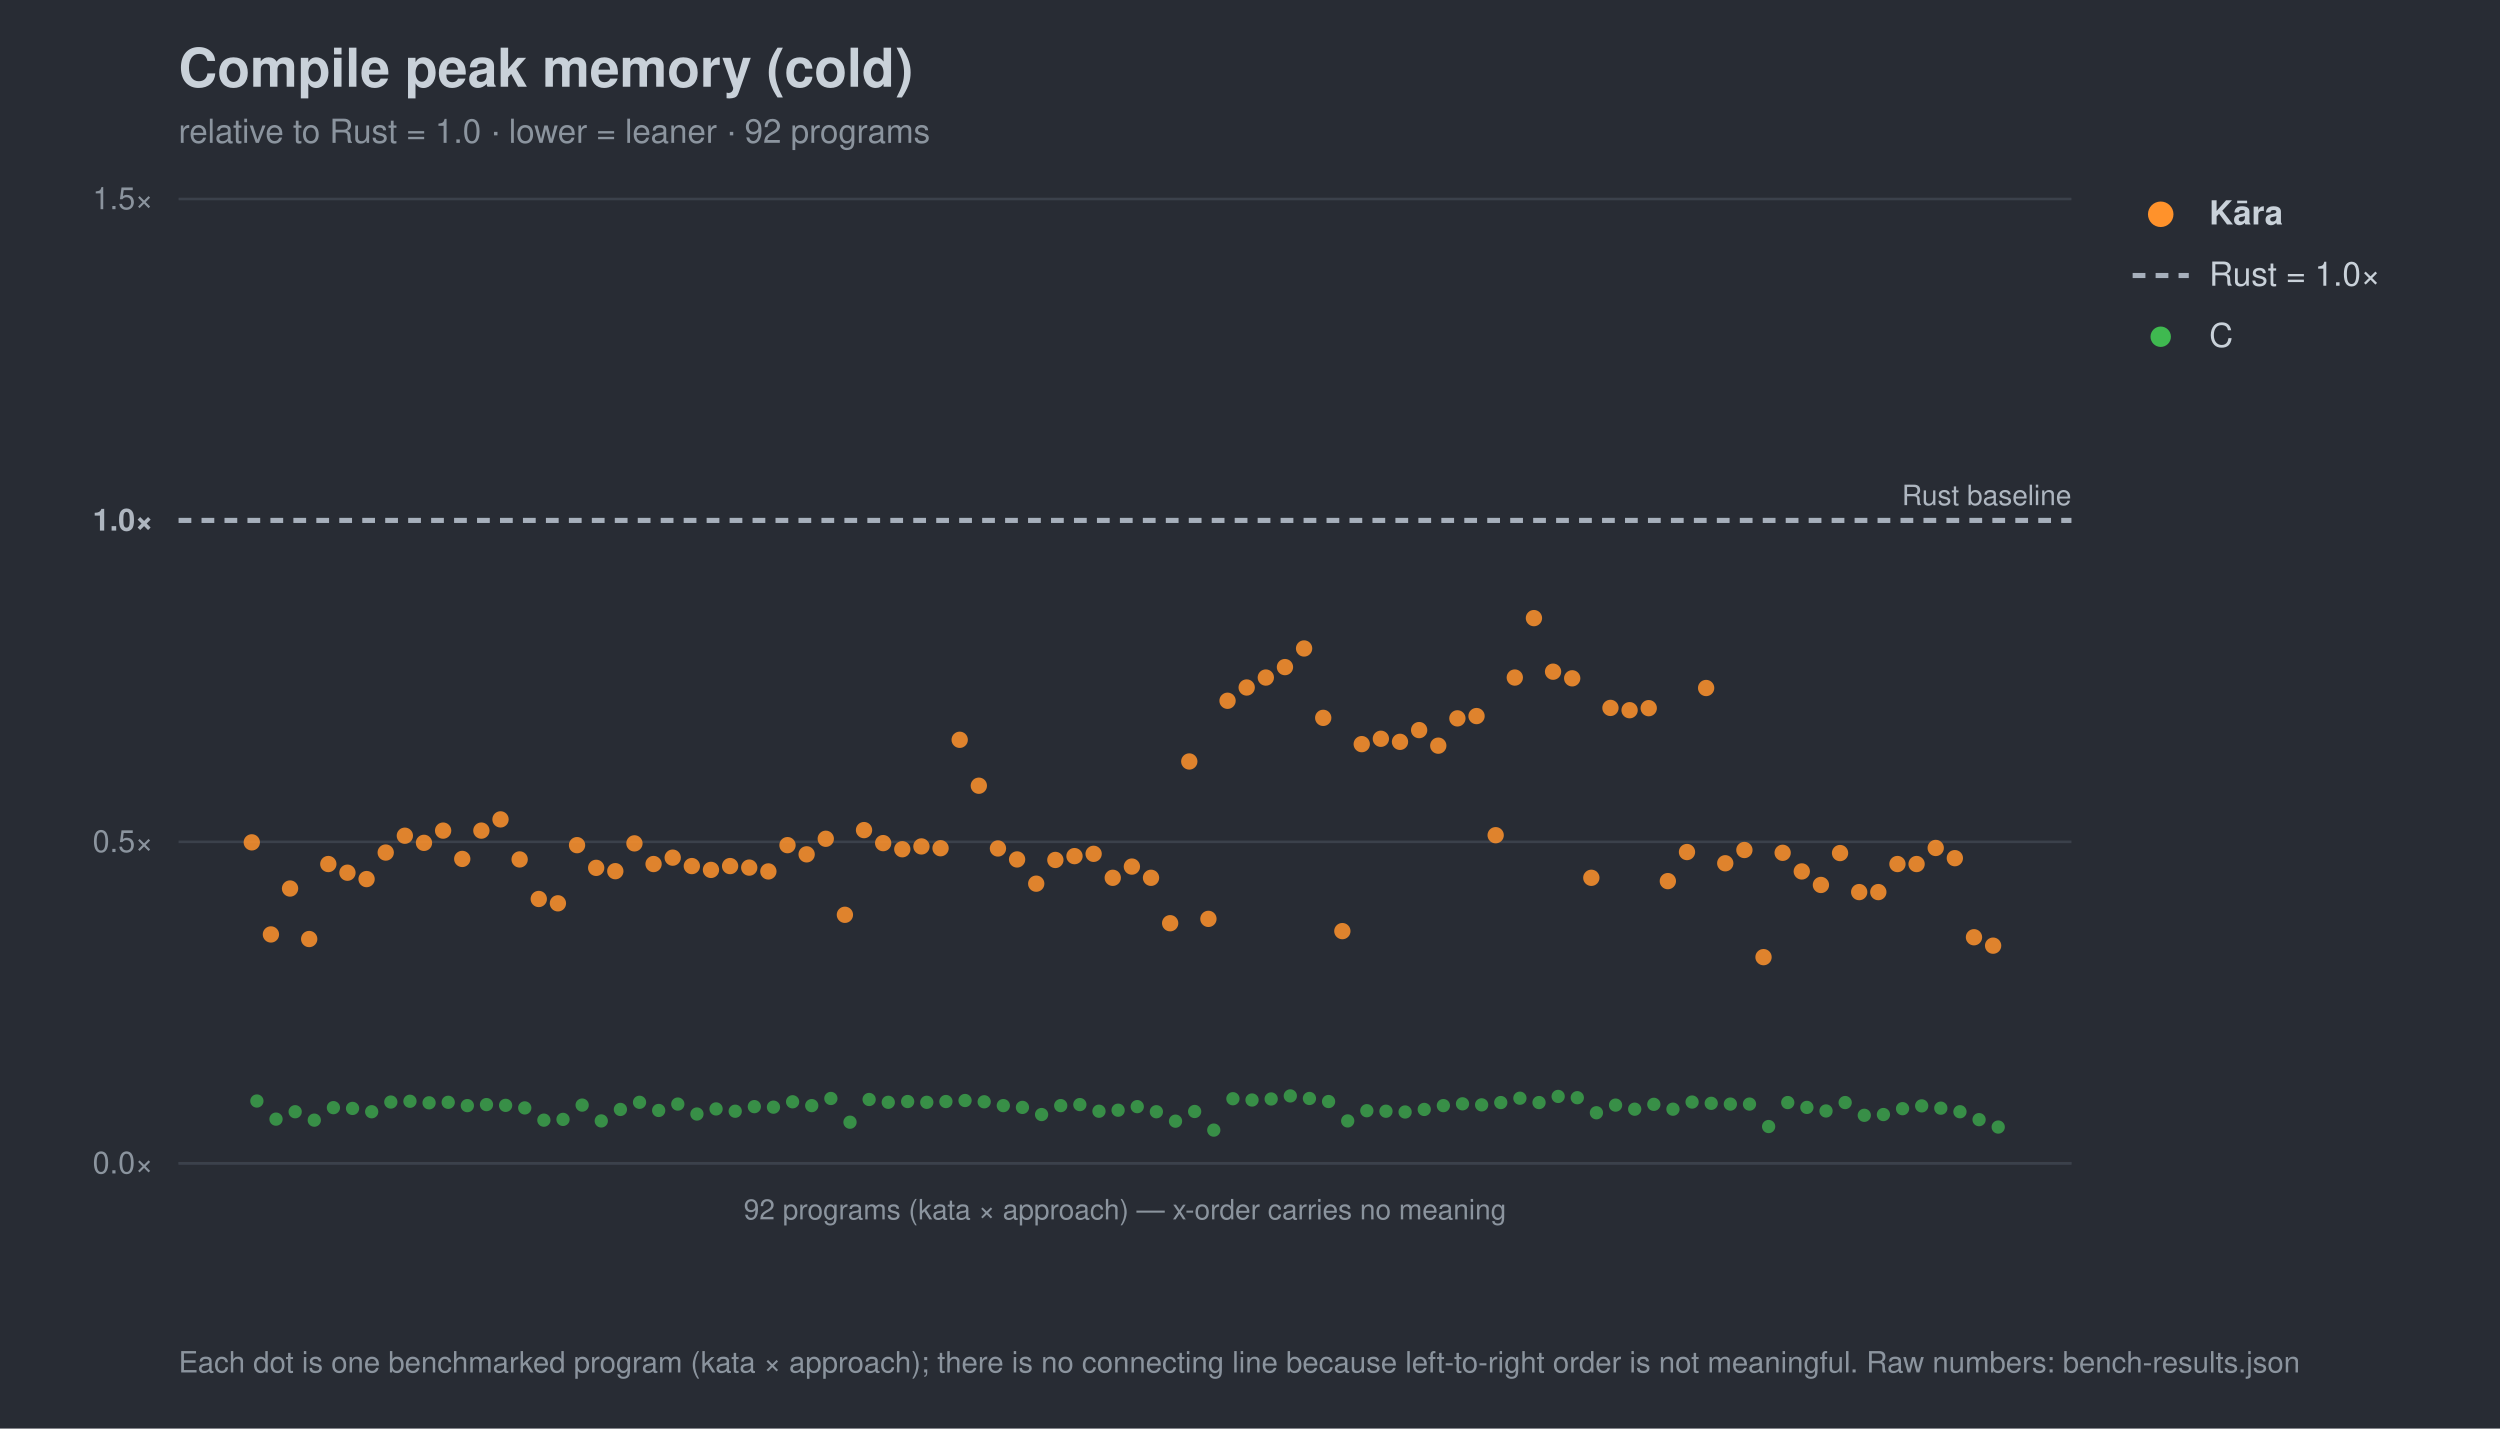
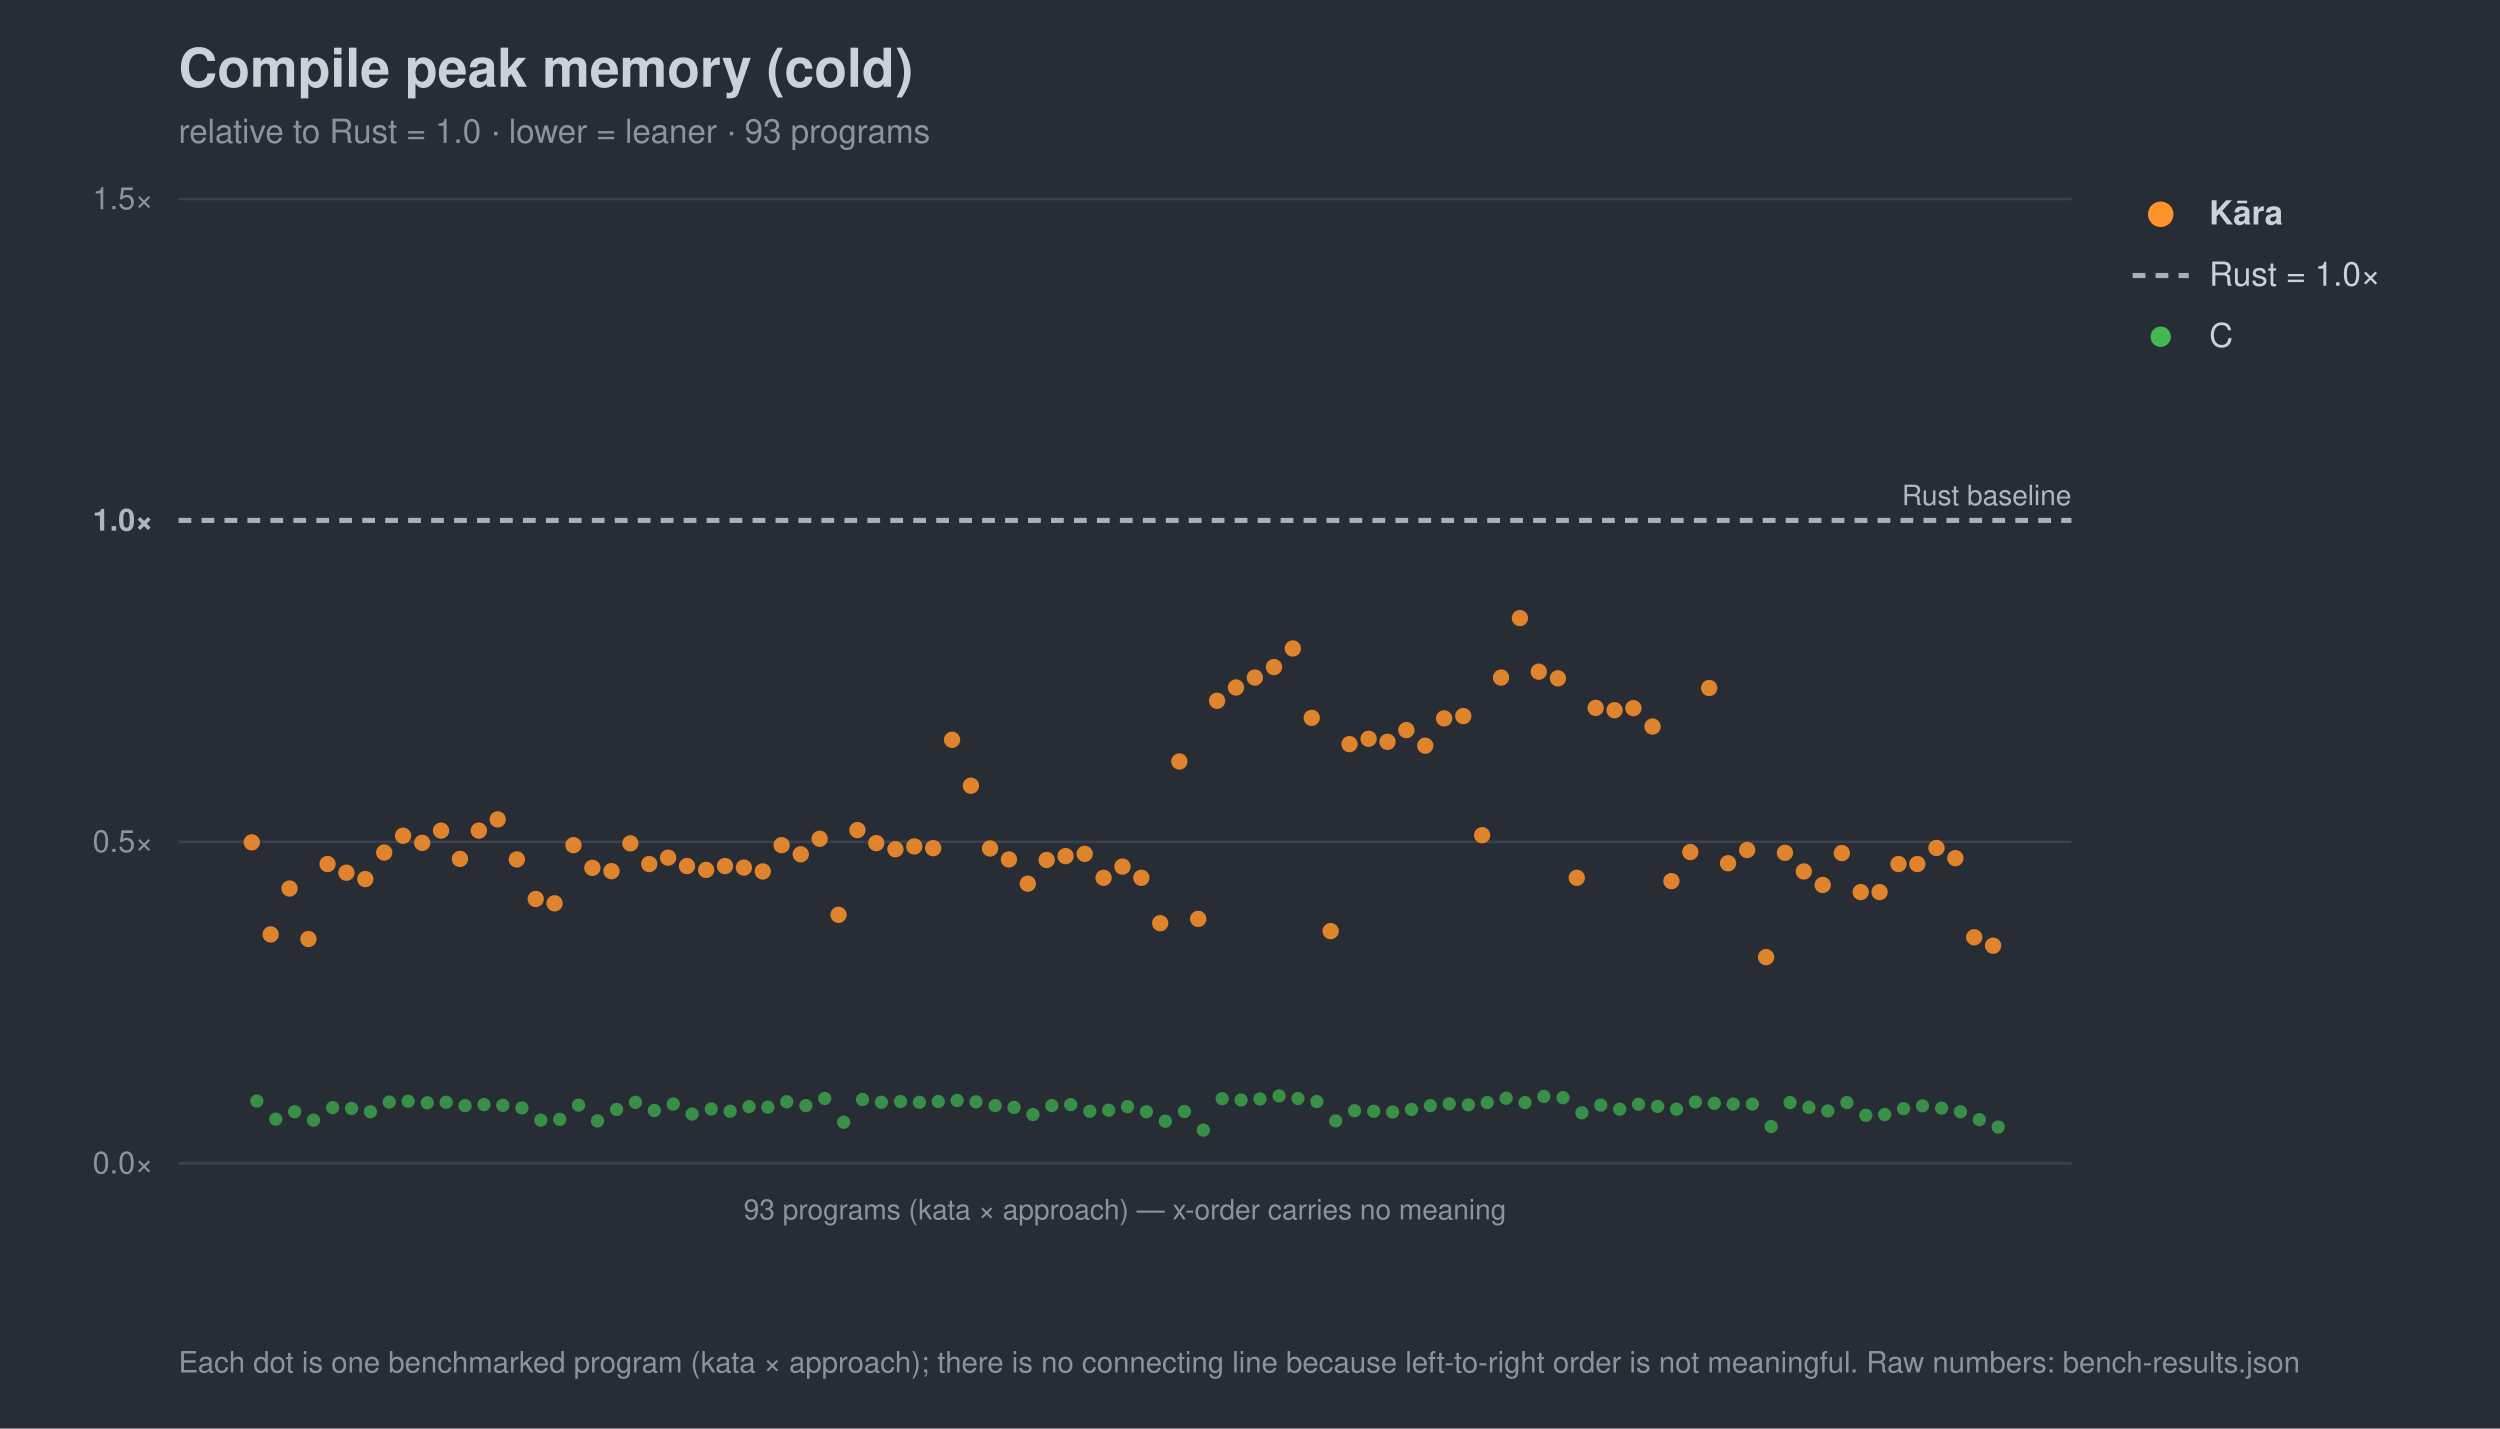
<svg xmlns="http://www.w3.org/2000/svg" width="980" height="560" viewBox="0 0 980 560" font-family="-apple-system,Segoe UI,Helvetica,Arial,sans-serif">
  <rect width="980" height="560" fill="#282c34" />
  <text x="70" y="34" font-size="21" font-weight="700" fill="#c9d1d9">Compile peak memory (cold)</text>
-   <text x="70" y="56" font-size="13" fill="#8b949e">relative to Rust = 1.0 · lower = leaner · 92 programs</text>
+   <text x="70" y="56" font-size="13" fill="#8b949e">relative to Rust = 1.0 · lower = leaner · 93 programs</text>
  <line x1="70" y1="456.0" x2="812" y2="456.0" stroke="#3b414b" stroke-width="1" />
  <text x="60" y="460.0" font-size="12" text-anchor="end" fill="#8b949e">0.0×</text>
  <line x1="70" y1="330.0" x2="812" y2="330.0" stroke="#3b414b" stroke-width="1" />
  <text x="60" y="334.0" font-size="12" text-anchor="end" fill="#8b949e">0.5×</text>
  <line x1="70" y1="204.0" x2="812" y2="204.0" stroke="#a7b0bc" stroke-width="2" stroke-dasharray="5 4" />
  <text x="60" y="208.0" font-size="12" text-anchor="end" fill="#aeb6c0" font-weight="700">1.0×</text>
  <line x1="70" y1="78.0" x2="812" y2="78.0" stroke="#3b414b" stroke-width="1" />
  <text x="60" y="82.0" font-size="12" text-anchor="end" fill="#8b949e">1.5×</text>
  <text x="812" y="198.0" font-size="11" text-anchor="end" fill="#aeb6c0">Rust baseline</text>
  <line x1="70" y1="456" x2="812" y2="456" stroke="#3b414b" />
-   <text x="441.0" y="478" font-size="11" text-anchor="middle" fill="#8b949e">92 programs (kata × approach) — x-order carries no meaning</text>
+   <text x="441.0" y="478" font-size="11" text-anchor="middle" fill="#8b949e">93 programs (kata × approach) — x-order carries no meaning</text>
  <circle cx="100.7" cy="431.6" r="2.6" fill="#3fb950" opacity="0.7" />
-   <circle cx="108.2" cy="438.7" r="2.6" fill="#3fb950" opacity="0.7" />
-   <circle cx="115.7" cy="435.8" r="2.6" fill="#3fb950" opacity="0.7" />
-   <circle cx="123.2" cy="439.1" r="2.6" fill="#3fb950" opacity="0.7" />
-   <circle cx="130.7" cy="434.2" r="2.6" fill="#3fb950" opacity="0.7" />
-   <circle cx="138.2" cy="434.5" r="2.6" fill="#3fb950" opacity="0.7" />
-   <circle cx="145.7" cy="435.8" r="2.6" fill="#3fb950" opacity="0.7" />
-   <circle cx="153.2" cy="432.0" r="2.6" fill="#3fb950" opacity="0.7" />
-   <circle cx="160.7" cy="431.7" r="2.6" fill="#3fb950" opacity="0.7" />
-   <circle cx="168.2" cy="432.3" r="2.6" fill="#3fb950" opacity="0.7" />
-   <circle cx="175.7" cy="432.1" r="2.6" fill="#3fb950" opacity="0.7" />
-   <circle cx="183.2" cy="433.4" r="2.6" fill="#3fb950" opacity="0.7" />
-   <circle cx="190.7" cy="433.0" r="2.6" fill="#3fb950" opacity="0.7" />
-   <circle cx="198.2" cy="433.3" r="2.6" fill="#3fb950" opacity="0.7" />
-   <circle cx="205.7" cy="434.3" r="2.6" fill="#3fb950" opacity="0.7" />
-   <circle cx="213.2" cy="439.1" r="2.6" fill="#3fb950" opacity="0.7" />
-   <circle cx="220.7" cy="438.8" r="2.6" fill="#3fb950" opacity="0.7" />
-   <circle cx="228.2" cy="433.2" r="2.6" fill="#3fb950" opacity="0.7" />
-   <circle cx="235.7" cy="439.4" r="2.6" fill="#3fb950" opacity="0.7" />
-   <circle cx="243.2" cy="434.9" r="2.6" fill="#3fb950" opacity="0.7" />
-   <circle cx="250.7" cy="432.1" r="2.6" fill="#3fb950" opacity="0.7" />
-   <circle cx="258.2" cy="435.3" r="2.6" fill="#3fb950" opacity="0.7" />
-   <circle cx="265.7" cy="432.8" r="2.6" fill="#3fb950" opacity="0.7" />
-   <circle cx="273.2" cy="436.7" r="2.6" fill="#3fb950" opacity="0.7" />
-   <circle cx="280.7" cy="434.7" r="2.6" fill="#3fb950" opacity="0.7" />
-   <circle cx="288.2" cy="435.6" r="2.6" fill="#3fb950" opacity="0.7" />
-   <circle cx="295.7" cy="433.8" r="2.6" fill="#3fb950" opacity="0.7" />
-   <circle cx="303.2" cy="434.0" r="2.6" fill="#3fb950" opacity="0.7" />
-   <circle cx="310.7" cy="431.9" r="2.6" fill="#3fb950" opacity="0.7" />
-   <circle cx="318.2" cy="433.4" r="2.6" fill="#3fb950" opacity="0.7" />
-   <circle cx="325.7" cy="430.6" r="2.6" fill="#3fb950" opacity="0.7" />
-   <circle cx="333.2" cy="439.9" r="2.6" fill="#3fb950" opacity="0.7" />
-   <circle cx="340.7" cy="431.0" r="2.6" fill="#3fb950" opacity="0.7" />
-   <circle cx="348.2" cy="432.1" r="2.6" fill="#3fb950" opacity="0.7" />
-   <circle cx="355.8" cy="431.8" r="2.6" fill="#3fb950" opacity="0.7" />
-   <circle cx="363.3" cy="432.1" r="2.6" fill="#3fb950" opacity="0.7" />
-   <circle cx="370.8" cy="431.8" r="2.6" fill="#3fb950" opacity="0.7" />
-   <circle cx="378.3" cy="431.4" r="2.6" fill="#3fb950" opacity="0.7" />
-   <circle cx="385.8" cy="431.9" r="2.6" fill="#3fb950" opacity="0.7" />
-   <circle cx="393.3" cy="433.4" r="2.6" fill="#3fb950" opacity="0.7" />
-   <circle cx="400.8" cy="434.1" r="2.6" fill="#3fb950" opacity="0.7" />
-   <circle cx="408.3" cy="436.9" r="2.6" fill="#3fb950" opacity="0.7" />
-   <circle cx="415.8" cy="433.4" r="2.6" fill="#3fb950" opacity="0.7" />
-   <circle cx="423.3" cy="433.0" r="2.6" fill="#3fb950" opacity="0.7" />
-   <circle cx="430.8" cy="435.6" r="2.6" fill="#3fb950" opacity="0.7" />
-   <circle cx="438.3" cy="435.2" r="2.6" fill="#3fb950" opacity="0.7" />
-   <circle cx="445.8" cy="433.8" r="2.6" fill="#3fb950" opacity="0.7" />
-   <circle cx="453.3" cy="435.8" r="2.6" fill="#3fb950" opacity="0.7" />
-   <circle cx="460.8" cy="439.5" r="2.6" fill="#3fb950" opacity="0.7" />
-   <circle cx="468.3" cy="435.7" r="2.6" fill="#3fb950" opacity="0.7" />
-   <circle cx="475.8" cy="443.0" r="2.6" fill="#3fb950" opacity="0.7" />
-   <circle cx="483.3" cy="430.7" r="2.6" fill="#3fb950" opacity="0.7" />
-   <circle cx="490.8" cy="431.2" r="2.6" fill="#3fb950" opacity="0.7" />
-   <circle cx="498.3" cy="430.8" r="2.6" fill="#3fb950" opacity="0.7" />
-   <circle cx="505.8" cy="429.6" r="2.6" fill="#3fb950" opacity="0.7" />
-   <circle cx="513.3" cy="430.6" r="2.6" fill="#3fb950" opacity="0.7" />
-   <circle cx="520.8" cy="431.8" r="2.6" fill="#3fb950" opacity="0.7" />
-   <circle cx="528.3" cy="439.4" r="2.6" fill="#3fb950" opacity="0.7" />
-   <circle cx="535.8" cy="435.4" r="2.6" fill="#3fb950" opacity="0.7" />
-   <circle cx="543.3" cy="435.6" r="2.6" fill="#3fb950" opacity="0.7" />
-   <circle cx="550.8" cy="435.9" r="2.6" fill="#3fb950" opacity="0.7" />
-   <circle cx="558.3" cy="434.9" r="2.6" fill="#3fb950" opacity="0.7" />
-   <circle cx="565.8" cy="433.4" r="2.6" fill="#3fb950" opacity="0.7" />
-   <circle cx="573.3" cy="432.7" r="2.6" fill="#3fb950" opacity="0.7" />
-   <circle cx="580.8" cy="433.1" r="2.6" fill="#3fb950" opacity="0.7" />
-   <circle cx="588.3" cy="432.2" r="2.6" fill="#3fb950" opacity="0.7" />
-   <circle cx="595.8" cy="430.5" r="2.6" fill="#3fb950" opacity="0.7" />
-   <circle cx="603.3" cy="432.2" r="2.6" fill="#3fb950" opacity="0.7" />
-   <circle cx="610.8" cy="429.8" r="2.6" fill="#3fb950" opacity="0.7" />
-   <circle cx="618.3" cy="430.3" r="2.6" fill="#3fb950" opacity="0.7" />
-   <circle cx="625.8" cy="436.2" r="2.6" fill="#3fb950" opacity="0.7" />
-   <circle cx="633.3" cy="433.2" r="2.6" fill="#3fb950" opacity="0.7" />
-   <circle cx="640.8" cy="434.8" r="2.6" fill="#3fb950" opacity="0.7" />
-   <circle cx="648.3" cy="432.9" r="2.6" fill="#3fb950" opacity="0.7" />
-   <circle cx="655.8" cy="434.8" r="2.6" fill="#3fb950" opacity="0.7" />
-   <circle cx="663.3" cy="432.0" r="2.6" fill="#3fb950" opacity="0.7" />
-   <circle cx="670.8" cy="432.5" r="2.6" fill="#3fb950" opacity="0.7" />
-   <circle cx="678.3" cy="432.8" r="2.6" fill="#3fb950" opacity="0.7" />
-   <circle cx="685.8" cy="432.8" r="2.6" fill="#3fb950" opacity="0.7" />
-   <circle cx="693.3" cy="441.6" r="2.6" fill="#3fb950" opacity="0.7" />
-   <circle cx="700.8" cy="432.2" r="2.6" fill="#3fb950" opacity="0.7" />
-   <circle cx="708.3" cy="434.1" r="2.6" fill="#3fb950" opacity="0.7" />
-   <circle cx="715.8" cy="435.5" r="2.6" fill="#3fb950" opacity="0.7" />
-   <circle cx="723.3" cy="432.2" r="2.6" fill="#3fb950" opacity="0.7" />
-   <circle cx="730.8" cy="437.2" r="2.6" fill="#3fb950" opacity="0.7" />
-   <circle cx="738.3" cy="436.9" r="2.6" fill="#3fb950" opacity="0.7" />
-   <circle cx="745.8" cy="434.6" r="2.6" fill="#3fb950" opacity="0.7" />
-   <circle cx="753.3" cy="433.5" r="2.6" fill="#3fb950" opacity="0.7" />
-   <circle cx="760.8" cy="434.4" r="2.6" fill="#3fb950" opacity="0.7" />
-   <circle cx="768.3" cy="435.8" r="2.6" fill="#3fb950" opacity="0.7" />
-   <circle cx="775.8" cy="438.9" r="2.6" fill="#3fb950" opacity="0.7" />
+   <circle cx="108.1" cy="438.7" r="2.6" fill="#3fb950" opacity="0.7" />
+   <circle cx="115.5" cy="435.8" r="2.6" fill="#3fb950" opacity="0.7" />
+   <circle cx="122.9" cy="439.1" r="2.6" fill="#3fb950" opacity="0.7" />
+   <circle cx="130.4" cy="434.2" r="2.6" fill="#3fb950" opacity="0.7" />
+   <circle cx="137.8" cy="434.5" r="2.6" fill="#3fb950" opacity="0.7" />
+   <circle cx="145.2" cy="435.8" r="2.6" fill="#3fb950" opacity="0.7" />
+   <circle cx="152.6" cy="432.0" r="2.6" fill="#3fb950" opacity="0.7" />
+   <circle cx="160.0" cy="431.7" r="2.6" fill="#3fb950" opacity="0.7" />
+   <circle cx="167.5" cy="432.3" r="2.6" fill="#3fb950" opacity="0.7" />
+   <circle cx="174.9" cy="432.1" r="2.6" fill="#3fb950" opacity="0.7" />
+   <circle cx="182.3" cy="433.4" r="2.6" fill="#3fb950" opacity="0.7" />
+   <circle cx="189.7" cy="433.0" r="2.6" fill="#3fb950" opacity="0.7" />
+   <circle cx="197.1" cy="433.3" r="2.6" fill="#3fb950" opacity="0.7" />
+   <circle cx="204.6" cy="434.3" r="2.6" fill="#3fb950" opacity="0.7" />
+   <circle cx="212.0" cy="439.1" r="2.6" fill="#3fb950" opacity="0.7" />
+   <circle cx="219.4" cy="438.8" r="2.6" fill="#3fb950" opacity="0.7" />
+   <circle cx="226.8" cy="433.2" r="2.6" fill="#3fb950" opacity="0.7" />
+   <circle cx="234.2" cy="439.4" r="2.6" fill="#3fb950" opacity="0.7" />
+   <circle cx="241.7" cy="434.9" r="2.6" fill="#3fb950" opacity="0.7" />
+   <circle cx="249.1" cy="432.1" r="2.6" fill="#3fb950" opacity="0.7" />
+   <circle cx="256.5" cy="435.3" r="2.6" fill="#3fb950" opacity="0.7" />
+   <circle cx="263.9" cy="432.8" r="2.6" fill="#3fb950" opacity="0.7" />
+   <circle cx="271.3" cy="436.7" r="2.6" fill="#3fb950" opacity="0.7" />
+   <circle cx="278.8" cy="434.7" r="2.6" fill="#3fb950" opacity="0.7" />
+   <circle cx="286.2" cy="435.6" r="2.6" fill="#3fb950" opacity="0.7" />
+   <circle cx="293.6" cy="433.8" r="2.6" fill="#3fb950" opacity="0.7" />
+   <circle cx="301.0" cy="434.0" r="2.6" fill="#3fb950" opacity="0.7" />
+   <circle cx="308.4" cy="431.9" r="2.6" fill="#3fb950" opacity="0.7" />
+   <circle cx="315.9" cy="433.4" r="2.6" fill="#3fb950" opacity="0.7" />
+   <circle cx="323.3" cy="430.6" r="2.6" fill="#3fb950" opacity="0.7" />
+   <circle cx="330.7" cy="439.9" r="2.6" fill="#3fb950" opacity="0.7" />
+   <circle cx="338.1" cy="431.0" r="2.6" fill="#3fb950" opacity="0.7" />
+   <circle cx="345.5" cy="432.1" r="2.6" fill="#3fb950" opacity="0.7" />
+   <circle cx="353.0" cy="431.8" r="2.6" fill="#3fb950" opacity="0.7" />
+   <circle cx="360.4" cy="432.1" r="2.6" fill="#3fb950" opacity="0.7" />
+   <circle cx="367.8" cy="431.8" r="2.6" fill="#3fb950" opacity="0.7" />
+   <circle cx="375.2" cy="431.4" r="2.6" fill="#3fb950" opacity="0.7" />
+   <circle cx="382.6" cy="431.9" r="2.6" fill="#3fb950" opacity="0.7" />
+   <circle cx="390.1" cy="433.4" r="2.6" fill="#3fb950" opacity="0.7" />
+   <circle cx="397.5" cy="434.1" r="2.6" fill="#3fb950" opacity="0.7" />
+   <circle cx="404.9" cy="436.9" r="2.6" fill="#3fb950" opacity="0.7" />
+   <circle cx="412.3" cy="433.4" r="2.6" fill="#3fb950" opacity="0.7" />
+   <circle cx="419.7" cy="433.0" r="2.6" fill="#3fb950" opacity="0.7" />
+   <circle cx="427.2" cy="435.6" r="2.6" fill="#3fb950" opacity="0.7" />
+   <circle cx="434.6" cy="435.2" r="2.6" fill="#3fb950" opacity="0.7" />
+   <circle cx="442.0" cy="433.8" r="2.6" fill="#3fb950" opacity="0.7" />
+   <circle cx="449.4" cy="435.8" r="2.6" fill="#3fb950" opacity="0.7" />
+   <circle cx="456.8" cy="439.5" r="2.6" fill="#3fb950" opacity="0.7" />
+   <circle cx="464.3" cy="435.7" r="2.6" fill="#3fb950" opacity="0.7" />
+   <circle cx="471.7" cy="443.0" r="2.6" fill="#3fb950" opacity="0.7" />
+   <circle cx="479.1" cy="430.7" r="2.6" fill="#3fb950" opacity="0.7" />
+   <circle cx="486.5" cy="431.2" r="2.6" fill="#3fb950" opacity="0.7" />
+   <circle cx="493.9" cy="430.8" r="2.6" fill="#3fb950" opacity="0.7" />
+   <circle cx="501.4" cy="429.6" r="2.6" fill="#3fb950" opacity="0.7" />
+   <circle cx="508.8" cy="430.6" r="2.6" fill="#3fb950" opacity="0.7" />
+   <circle cx="516.2" cy="431.8" r="2.6" fill="#3fb950" opacity="0.7" />
+   <circle cx="523.6" cy="439.4" r="2.6" fill="#3fb950" opacity="0.7" />
+   <circle cx="531.0" cy="435.4" r="2.6" fill="#3fb950" opacity="0.7" />
+   <circle cx="538.5" cy="435.6" r="2.6" fill="#3fb950" opacity="0.7" />
+   <circle cx="545.9" cy="435.9" r="2.6" fill="#3fb950" opacity="0.7" />
+   <circle cx="553.3" cy="434.9" r="2.6" fill="#3fb950" opacity="0.7" />
+   <circle cx="560.7" cy="433.4" r="2.6" fill="#3fb950" opacity="0.7" />
+   <circle cx="568.1" cy="432.7" r="2.6" fill="#3fb950" opacity="0.7" />
+   <circle cx="575.6" cy="433.1" r="2.6" fill="#3fb950" opacity="0.7" />
+   <circle cx="583.0" cy="432.2" r="2.6" fill="#3fb950" opacity="0.7" />
+   <circle cx="590.4" cy="430.5" r="2.6" fill="#3fb950" opacity="0.7" />
+   <circle cx="597.8" cy="432.2" r="2.6" fill="#3fb950" opacity="0.7" />
+   <circle cx="605.2" cy="429.8" r="2.6" fill="#3fb950" opacity="0.7" />
+   <circle cx="612.7" cy="430.3" r="2.6" fill="#3fb950" opacity="0.7" />
+   <circle cx="620.1" cy="436.2" r="2.6" fill="#3fb950" opacity="0.7" />
+   <circle cx="627.5" cy="433.2" r="2.6" fill="#3fb950" opacity="0.7" />
+   <circle cx="634.9" cy="434.8" r="2.6" fill="#3fb950" opacity="0.7" />
+   <circle cx="642.3" cy="432.9" r="2.6" fill="#3fb950" opacity="0.7" />
+   <circle cx="649.8" cy="433.7" r="2.6" fill="#3fb950" opacity="0.7" />
+   <circle cx="657.2" cy="434.8" r="2.6" fill="#3fb950" opacity="0.7" />
+   <circle cx="664.6" cy="432.0" r="2.6" fill="#3fb950" opacity="0.7" />
+   <circle cx="672.0" cy="432.5" r="2.6" fill="#3fb950" opacity="0.7" />
+   <circle cx="679.4" cy="432.8" r="2.6" fill="#3fb950" opacity="0.7" />
+   <circle cx="686.9" cy="432.8" r="2.6" fill="#3fb950" opacity="0.7" />
+   <circle cx="694.3" cy="441.6" r="2.6" fill="#3fb950" opacity="0.7" />
+   <circle cx="701.7" cy="432.2" r="2.6" fill="#3fb950" opacity="0.7" />
+   <circle cx="709.1" cy="434.1" r="2.6" fill="#3fb950" opacity="0.7" />
+   <circle cx="716.5" cy="435.5" r="2.6" fill="#3fb950" opacity="0.7" />
+   <circle cx="724.0" cy="432.2" r="2.6" fill="#3fb950" opacity="0.7" />
+   <circle cx="731.4" cy="437.2" r="2.6" fill="#3fb950" opacity="0.7" />
+   <circle cx="738.8" cy="436.9" r="2.6" fill="#3fb950" opacity="0.7" />
+   <circle cx="746.2" cy="434.6" r="2.6" fill="#3fb950" opacity="0.7" />
+   <circle cx="753.6" cy="433.5" r="2.6" fill="#3fb950" opacity="0.7" />
+   <circle cx="761.1" cy="434.4" r="2.6" fill="#3fb950" opacity="0.7" />
+   <circle cx="768.5" cy="435.8" r="2.6" fill="#3fb950" opacity="0.7" />
+   <circle cx="775.9" cy="438.9" r="2.6" fill="#3fb950" opacity="0.7" />
  <circle cx="783.3" cy="441.8" r="2.6" fill="#3fb950" opacity="0.7" />
  <circle cx="98.7" cy="330.2" r="3.2" fill="#ff922b" opacity="0.85" />
-   <circle cx="106.2" cy="366.3" r="3.2" fill="#ff922b" opacity="0.85" />
-   <circle cx="113.7" cy="348.3" r="3.2" fill="#ff922b" opacity="0.85" />
-   <circle cx="121.2" cy="368.1" r="3.2" fill="#ff922b" opacity="0.85" />
-   <circle cx="128.7" cy="338.7" r="3.2" fill="#ff922b" opacity="0.85" />
-   <circle cx="136.2" cy="342.1" r="3.2" fill="#ff922b" opacity="0.85" />
-   <circle cx="143.7" cy="344.6" r="3.2" fill="#ff922b" opacity="0.85" />
-   <circle cx="151.2" cy="334.2" r="3.2" fill="#ff922b" opacity="0.85" />
-   <circle cx="158.7" cy="327.6" r="3.2" fill="#ff922b" opacity="0.85" />
-   <circle cx="166.2" cy="330.4" r="3.2" fill="#ff922b" opacity="0.85" />
-   <circle cx="173.7" cy="325.6" r="3.2" fill="#ff922b" opacity="0.85" />
-   <circle cx="181.2" cy="336.7" r="3.2" fill="#ff922b" opacity="0.85" />
-   <circle cx="188.7" cy="325.6" r="3.2" fill="#ff922b" opacity="0.85" />
-   <circle cx="196.2" cy="321.2" r="3.2" fill="#ff922b" opacity="0.85" />
-   <circle cx="203.7" cy="336.9" r="3.2" fill="#ff922b" opacity="0.85" />
-   <circle cx="211.2" cy="352.4" r="3.2" fill="#ff922b" opacity="0.85" />
-   <circle cx="218.7" cy="354.1" r="3.2" fill="#ff922b" opacity="0.85" />
-   <circle cx="226.2" cy="331.3" r="3.2" fill="#ff922b" opacity="0.85" />
-   <circle cx="233.7" cy="340.2" r="3.2" fill="#ff922b" opacity="0.85" />
-   <circle cx="241.2" cy="341.5" r="3.2" fill="#ff922b" opacity="0.85" />
-   <circle cx="248.7" cy="330.6" r="3.2" fill="#ff922b" opacity="0.85" />
-   <circle cx="256.2" cy="338.7" r="3.2" fill="#ff922b" opacity="0.85" />
-   <circle cx="263.7" cy="336.2" r="3.2" fill="#ff922b" opacity="0.85" />
-   <circle cx="271.2" cy="339.5" r="3.2" fill="#ff922b" opacity="0.85" />
-   <circle cx="278.7" cy="341.0" r="3.2" fill="#ff922b" opacity="0.85" />
-   <circle cx="286.2" cy="339.5" r="3.2" fill="#ff922b" opacity="0.85" />
-   <circle cx="293.7" cy="340.1" r="3.2" fill="#ff922b" opacity="0.85" />
-   <circle cx="301.2" cy="341.6" r="3.2" fill="#ff922b" opacity="0.85" />
-   <circle cx="308.7" cy="331.3" r="3.2" fill="#ff922b" opacity="0.85" />
-   <circle cx="316.2" cy="334.9" r="3.2" fill="#ff922b" opacity="0.85" />
-   <circle cx="323.7" cy="328.8" r="3.2" fill="#ff922b" opacity="0.85" />
-   <circle cx="331.2" cy="358.6" r="3.2" fill="#ff922b" opacity="0.85" />
-   <circle cx="338.7" cy="325.4" r="3.2" fill="#ff922b" opacity="0.85" />
-   <circle cx="346.2" cy="330.5" r="3.2" fill="#ff922b" opacity="0.85" />
-   <circle cx="353.7" cy="332.9" r="3.2" fill="#ff922b" opacity="0.85" />
-   <circle cx="361.2" cy="331.8" r="3.2" fill="#ff922b" opacity="0.85" />
-   <circle cx="368.7" cy="332.5" r="3.2" fill="#ff922b" opacity="0.85" />
-   <circle cx="376.2" cy="290.0" r="3.2" fill="#ff922b" opacity="0.85" />
-   <circle cx="383.7" cy="308.0" r="3.2" fill="#ff922b" opacity="0.85" />
-   <circle cx="391.2" cy="332.6" r="3.2" fill="#ff922b" opacity="0.85" />
-   <circle cx="398.7" cy="336.9" r="3.2" fill="#ff922b" opacity="0.85" />
-   <circle cx="406.2" cy="346.4" r="3.2" fill="#ff922b" opacity="0.85" />
-   <circle cx="413.7" cy="337.1" r="3.2" fill="#ff922b" opacity="0.85" />
-   <circle cx="421.2" cy="335.6" r="3.2" fill="#ff922b" opacity="0.85" />
-   <circle cx="428.7" cy="334.7" r="3.2" fill="#ff922b" opacity="0.85" />
-   <circle cx="436.2" cy="344.1" r="3.2" fill="#ff922b" opacity="0.85" />
-   <circle cx="443.7" cy="339.7" r="3.2" fill="#ff922b" opacity="0.85" />
-   <circle cx="451.2" cy="344.1" r="3.2" fill="#ff922b" opacity="0.85" />
-   <circle cx="458.7" cy="361.9" r="3.2" fill="#ff922b" opacity="0.85" />
-   <circle cx="466.2" cy="298.5" r="3.2" fill="#ff922b" opacity="0.85" />
-   <circle cx="473.7" cy="360.2" r="3.2" fill="#ff922b" opacity="0.85" />
-   <circle cx="481.2" cy="274.7" r="3.2" fill="#ff922b" opacity="0.85" />
-   <circle cx="488.7" cy="269.5" r="3.2" fill="#ff922b" opacity="0.85" />
-   <circle cx="496.2" cy="265.6" r="3.2" fill="#ff922b" opacity="0.85" />
-   <circle cx="503.7" cy="261.5" r="3.2" fill="#ff922b" opacity="0.85" />
-   <circle cx="511.2" cy="254.2" r="3.2" fill="#ff922b" opacity="0.85" />
-   <circle cx="518.7" cy="281.4" r="3.2" fill="#ff922b" opacity="0.85" />
-   <circle cx="526.2" cy="365.0" r="3.2" fill="#ff922b" opacity="0.85" />
-   <circle cx="533.8" cy="291.7" r="3.2" fill="#ff922b" opacity="0.85" />
-   <circle cx="541.3" cy="289.6" r="3.2" fill="#ff922b" opacity="0.85" />
-   <circle cx="548.8" cy="290.8" r="3.2" fill="#ff922b" opacity="0.85" />
-   <circle cx="556.3" cy="286.2" r="3.2" fill="#ff922b" opacity="0.85" />
-   <circle cx="563.8" cy="292.3" r="3.2" fill="#ff922b" opacity="0.85" />
-   <circle cx="571.3" cy="281.6" r="3.2" fill="#ff922b" opacity="0.85" />
-   <circle cx="578.8" cy="280.7" r="3.2" fill="#ff922b" opacity="0.85" />
-   <circle cx="586.3" cy="327.4" r="3.2" fill="#ff922b" opacity="0.85" />
-   <circle cx="593.8" cy="265.6" r="3.2" fill="#ff922b" opacity="0.85" />
-   <circle cx="601.3" cy="242.3" r="3.2" fill="#ff922b" opacity="0.85" />
-   <circle cx="608.8" cy="263.3" r="3.2" fill="#ff922b" opacity="0.85" />
-   <circle cx="616.3" cy="265.9" r="3.2" fill="#ff922b" opacity="0.85" />
-   <circle cx="623.8" cy="344.1" r="3.2" fill="#ff922b" opacity="0.85" />
-   <circle cx="631.3" cy="277.5" r="3.2" fill="#ff922b" opacity="0.85" />
-   <circle cx="638.8" cy="278.4" r="3.2" fill="#ff922b" opacity="0.85" />
-   <circle cx="646.3" cy="277.6" r="3.2" fill="#ff922b" opacity="0.85" />
-   <circle cx="653.8" cy="345.4" r="3.2" fill="#ff922b" opacity="0.85" />
-   <circle cx="661.3" cy="334.0" r="3.2" fill="#ff922b" opacity="0.85" />
-   <circle cx="668.8" cy="269.7" r="3.2" fill="#ff922b" opacity="0.85" />
-   <circle cx="676.3" cy="338.4" r="3.2" fill="#ff922b" opacity="0.85" />
-   <circle cx="683.8" cy="333.2" r="3.2" fill="#ff922b" opacity="0.85" />
-   <circle cx="691.3" cy="375.2" r="3.2" fill="#ff922b" opacity="0.85" />
-   <circle cx="698.8" cy="334.3" r="3.2" fill="#ff922b" opacity="0.85" />
-   <circle cx="706.3" cy="341.6" r="3.2" fill="#ff922b" opacity="0.85" />
-   <circle cx="713.8" cy="346.9" r="3.2" fill="#ff922b" opacity="0.85" />
-   <circle cx="721.3" cy="334.4" r="3.2" fill="#ff922b" opacity="0.85" />
-   <circle cx="728.8" cy="349.7" r="3.2" fill="#ff922b" opacity="0.85" />
-   <circle cx="736.3" cy="349.7" r="3.2" fill="#ff922b" opacity="0.85" />
-   <circle cx="743.8" cy="338.7" r="3.2" fill="#ff922b" opacity="0.85" />
-   <circle cx="751.3" cy="338.7" r="3.2" fill="#ff922b" opacity="0.85" />
-   <circle cx="758.8" cy="332.4" r="3.2" fill="#ff922b" opacity="0.85" />
-   <circle cx="766.3" cy="336.4" r="3.2" fill="#ff922b" opacity="0.85" />
-   <circle cx="773.8" cy="367.4" r="3.2" fill="#ff922b" opacity="0.85" />
+   <circle cx="106.1" cy="366.3" r="3.2" fill="#ff922b" opacity="0.85" />
+   <circle cx="113.5" cy="348.3" r="3.2" fill="#ff922b" opacity="0.85" />
+   <circle cx="120.9" cy="368.1" r="3.2" fill="#ff922b" opacity="0.85" />
+   <circle cx="128.4" cy="338.7" r="3.2" fill="#ff922b" opacity="0.85" />
+   <circle cx="135.8" cy="342.1" r="3.2" fill="#ff922b" opacity="0.85" />
+   <circle cx="143.2" cy="344.6" r="3.2" fill="#ff922b" opacity="0.85" />
+   <circle cx="150.6" cy="334.2" r="3.2" fill="#ff922b" opacity="0.85" />
+   <circle cx="158.0" cy="327.6" r="3.2" fill="#ff922b" opacity="0.85" />
+   <circle cx="165.5" cy="330.4" r="3.2" fill="#ff922b" opacity="0.85" />
+   <circle cx="172.9" cy="325.6" r="3.2" fill="#ff922b" opacity="0.85" />
+   <circle cx="180.3" cy="336.7" r="3.2" fill="#ff922b" opacity="0.85" />
+   <circle cx="187.7" cy="325.6" r="3.2" fill="#ff922b" opacity="0.85" />
+   <circle cx="195.1" cy="321.2" r="3.2" fill="#ff922b" opacity="0.85" />
+   <circle cx="202.6" cy="336.9" r="3.2" fill="#ff922b" opacity="0.85" />
+   <circle cx="210.0" cy="352.4" r="3.2" fill="#ff922b" opacity="0.85" />
+   <circle cx="217.4" cy="354.1" r="3.2" fill="#ff922b" opacity="0.85" />
+   <circle cx="224.8" cy="331.3" r="3.2" fill="#ff922b" opacity="0.85" />
+   <circle cx="232.2" cy="340.2" r="3.2" fill="#ff922b" opacity="0.85" />
+   <circle cx="239.7" cy="341.5" r="3.2" fill="#ff922b" opacity="0.85" />
+   <circle cx="247.1" cy="330.6" r="3.2" fill="#ff922b" opacity="0.85" />
+   <circle cx="254.5" cy="338.7" r="3.2" fill="#ff922b" opacity="0.85" />
+   <circle cx="261.9" cy="336.2" r="3.2" fill="#ff922b" opacity="0.85" />
+   <circle cx="269.3" cy="339.5" r="3.2" fill="#ff922b" opacity="0.85" />
+   <circle cx="276.8" cy="341.0" r="3.2" fill="#ff922b" opacity="0.85" />
+   <circle cx="284.2" cy="339.5" r="3.2" fill="#ff922b" opacity="0.85" />
+   <circle cx="291.6" cy="340.1" r="3.2" fill="#ff922b" opacity="0.85" />
+   <circle cx="299.0" cy="341.6" r="3.2" fill="#ff922b" opacity="0.85" />
+   <circle cx="306.4" cy="331.3" r="3.2" fill="#ff922b" opacity="0.85" />
+   <circle cx="313.9" cy="334.9" r="3.2" fill="#ff922b" opacity="0.85" />
+   <circle cx="321.3" cy="328.8" r="3.2" fill="#ff922b" opacity="0.85" />
+   <circle cx="328.7" cy="358.6" r="3.2" fill="#ff922b" opacity="0.85" />
+   <circle cx="336.1" cy="325.4" r="3.2" fill="#ff922b" opacity="0.85" />
+   <circle cx="343.5" cy="330.5" r="3.2" fill="#ff922b" opacity="0.85" />
+   <circle cx="351.0" cy="332.9" r="3.2" fill="#ff922b" opacity="0.85" />
+   <circle cx="358.4" cy="331.8" r="3.2" fill="#ff922b" opacity="0.85" />
+   <circle cx="365.8" cy="332.5" r="3.2" fill="#ff922b" opacity="0.85" />
+   <circle cx="373.2" cy="290.0" r="3.2" fill="#ff922b" opacity="0.85" />
+   <circle cx="380.6" cy="308.0" r="3.2" fill="#ff922b" opacity="0.85" />
+   <circle cx="388.1" cy="332.6" r="3.2" fill="#ff922b" opacity="0.85" />
+   <circle cx="395.5" cy="336.9" r="3.2" fill="#ff922b" opacity="0.85" />
+   <circle cx="402.9" cy="346.4" r="3.2" fill="#ff922b" opacity="0.85" />
+   <circle cx="410.3" cy="337.1" r="3.2" fill="#ff922b" opacity="0.85" />
+   <circle cx="417.7" cy="335.6" r="3.2" fill="#ff922b" opacity="0.85" />
+   <circle cx="425.2" cy="334.7" r="3.2" fill="#ff922b" opacity="0.85" />
+   <circle cx="432.6" cy="344.1" r="3.2" fill="#ff922b" opacity="0.85" />
+   <circle cx="440.0" cy="339.7" r="3.2" fill="#ff922b" opacity="0.85" />
+   <circle cx="447.4" cy="344.1" r="3.2" fill="#ff922b" opacity="0.85" />
+   <circle cx="454.8" cy="361.9" r="3.2" fill="#ff922b" opacity="0.85" />
+   <circle cx="462.3" cy="298.5" r="3.2" fill="#ff922b" opacity="0.85" />
+   <circle cx="469.7" cy="360.2" r="3.2" fill="#ff922b" opacity="0.85" />
+   <circle cx="477.1" cy="274.7" r="3.2" fill="#ff922b" opacity="0.85" />
+   <circle cx="484.5" cy="269.5" r="3.2" fill="#ff922b" opacity="0.85" />
+   <circle cx="491.9" cy="265.6" r="3.2" fill="#ff922b" opacity="0.85" />
+   <circle cx="499.4" cy="261.5" r="3.2" fill="#ff922b" opacity="0.85" />
+   <circle cx="506.8" cy="254.2" r="3.2" fill="#ff922b" opacity="0.85" />
+   <circle cx="514.2" cy="281.4" r="3.2" fill="#ff922b" opacity="0.85" />
+   <circle cx="521.6" cy="365.0" r="3.2" fill="#ff922b" opacity="0.85" />
+   <circle cx="529.0" cy="291.7" r="3.2" fill="#ff922b" opacity="0.85" />
+   <circle cx="536.5" cy="289.6" r="3.2" fill="#ff922b" opacity="0.85" />
+   <circle cx="543.9" cy="290.8" r="3.2" fill="#ff922b" opacity="0.85" />
+   <circle cx="551.3" cy="286.2" r="3.2" fill="#ff922b" opacity="0.85" />
+   <circle cx="558.7" cy="292.3" r="3.2" fill="#ff922b" opacity="0.85" />
+   <circle cx="566.1" cy="281.6" r="3.2" fill="#ff922b" opacity="0.85" />
+   <circle cx="573.6" cy="280.7" r="3.2" fill="#ff922b" opacity="0.85" />
+   <circle cx="581.0" cy="327.4" r="3.2" fill="#ff922b" opacity="0.85" />
+   <circle cx="588.4" cy="265.6" r="3.2" fill="#ff922b" opacity="0.85" />
+   <circle cx="595.8" cy="242.3" r="3.2" fill="#ff922b" opacity="0.85" />
+   <circle cx="603.2" cy="263.3" r="3.2" fill="#ff922b" opacity="0.85" />
+   <circle cx="610.7" cy="265.9" r="3.2" fill="#ff922b" opacity="0.85" />
+   <circle cx="618.1" cy="344.1" r="3.2" fill="#ff922b" opacity="0.85" />
+   <circle cx="625.5" cy="277.5" r="3.2" fill="#ff922b" opacity="0.85" />
+   <circle cx="632.9" cy="278.4" r="3.2" fill="#ff922b" opacity="0.85" />
+   <circle cx="640.3" cy="277.6" r="3.2" fill="#ff922b" opacity="0.85" />
+   <circle cx="647.8" cy="284.8" r="3.2" fill="#ff922b" opacity="0.85" />
+   <circle cx="655.2" cy="345.4" r="3.2" fill="#ff922b" opacity="0.85" />
+   <circle cx="662.6" cy="334.0" r="3.2" fill="#ff922b" opacity="0.85" />
+   <circle cx="670.0" cy="269.7" r="3.2" fill="#ff922b" opacity="0.85" />
+   <circle cx="677.4" cy="338.4" r="3.2" fill="#ff922b" opacity="0.85" />
+   <circle cx="684.9" cy="333.2" r="3.2" fill="#ff922b" opacity="0.85" />
+   <circle cx="692.3" cy="375.2" r="3.2" fill="#ff922b" opacity="0.85" />
+   <circle cx="699.7" cy="334.3" r="3.2" fill="#ff922b" opacity="0.85" />
+   <circle cx="707.1" cy="341.6" r="3.2" fill="#ff922b" opacity="0.85" />
+   <circle cx="714.5" cy="346.9" r="3.2" fill="#ff922b" opacity="0.85" />
+   <circle cx="722.0" cy="334.4" r="3.2" fill="#ff922b" opacity="0.85" />
+   <circle cx="729.4" cy="349.7" r="3.2" fill="#ff922b" opacity="0.85" />
+   <circle cx="736.8" cy="349.7" r="3.2" fill="#ff922b" opacity="0.85" />
+   <circle cx="744.2" cy="338.7" r="3.2" fill="#ff922b" opacity="0.85" />
+   <circle cx="751.6" cy="338.7" r="3.2" fill="#ff922b" opacity="0.85" />
+   <circle cx="759.1" cy="332.4" r="3.2" fill="#ff922b" opacity="0.85" />
+   <circle cx="766.5" cy="336.4" r="3.2" fill="#ff922b" opacity="0.85" />
+   <circle cx="773.9" cy="367.4" r="3.2" fill="#ff922b" opacity="0.85" />
  <circle cx="781.3" cy="370.7" r="3.2" fill="#ff922b" opacity="0.85" />
  <circle cx="847" cy="84" r="5" fill="#ff922b" />
  <text x="866" y="88" font-size="13" fill="#c9d1d9" font-weight="700">Kāra</text>
  <line x1="836" y1="108" x2="858" y2="108" stroke="#a7b0bc" stroke-width="2" stroke-dasharray="5 4" />
  <text x="866" y="112" font-size="13" fill="#c9d1d9" font-weight="400">Rust = 1.0×</text>
  <circle cx="847" cy="132" r="4" fill="#3fb950" />
  <text x="866" y="136" font-size="13" fill="#c9d1d9" font-weight="400">C</text>
  <text x="70" y="538" font-size="11.5" fill="#8b949e">Each dot is one benchmarked program (kata × approach); there is no connecting line because left-to-right order is not meaningful. Raw numbers: bench-results.json</text>
</svg>
